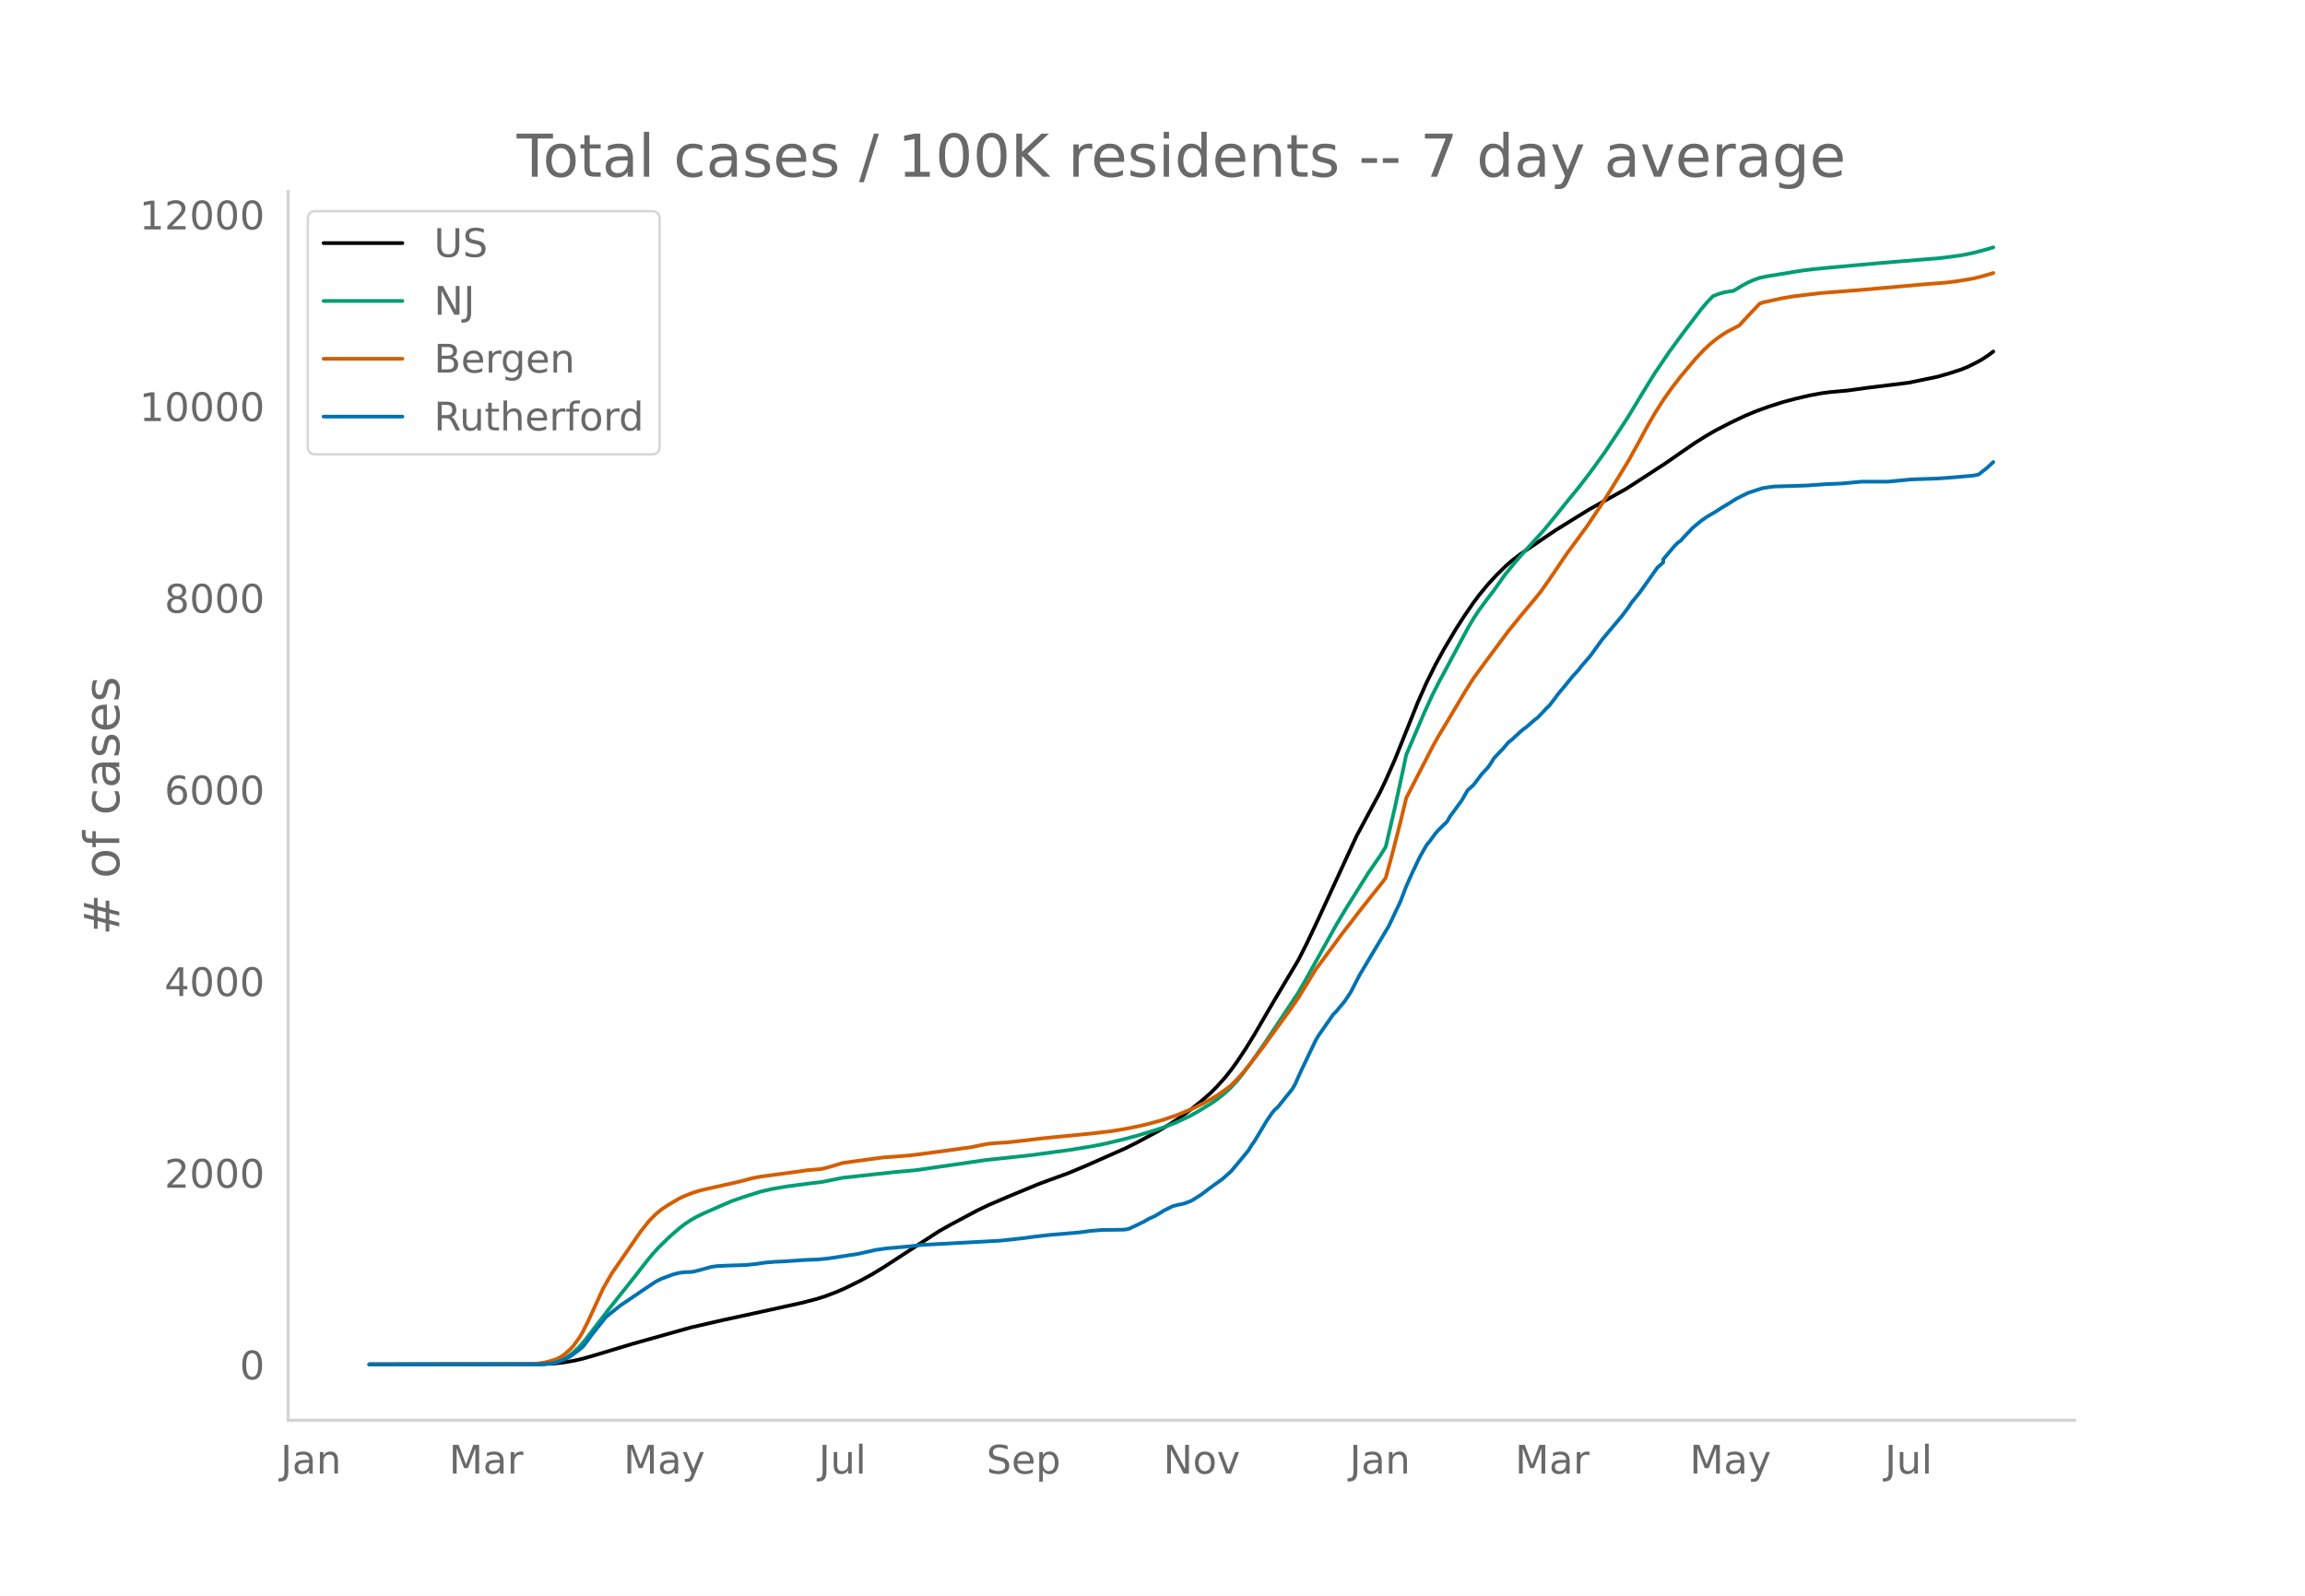
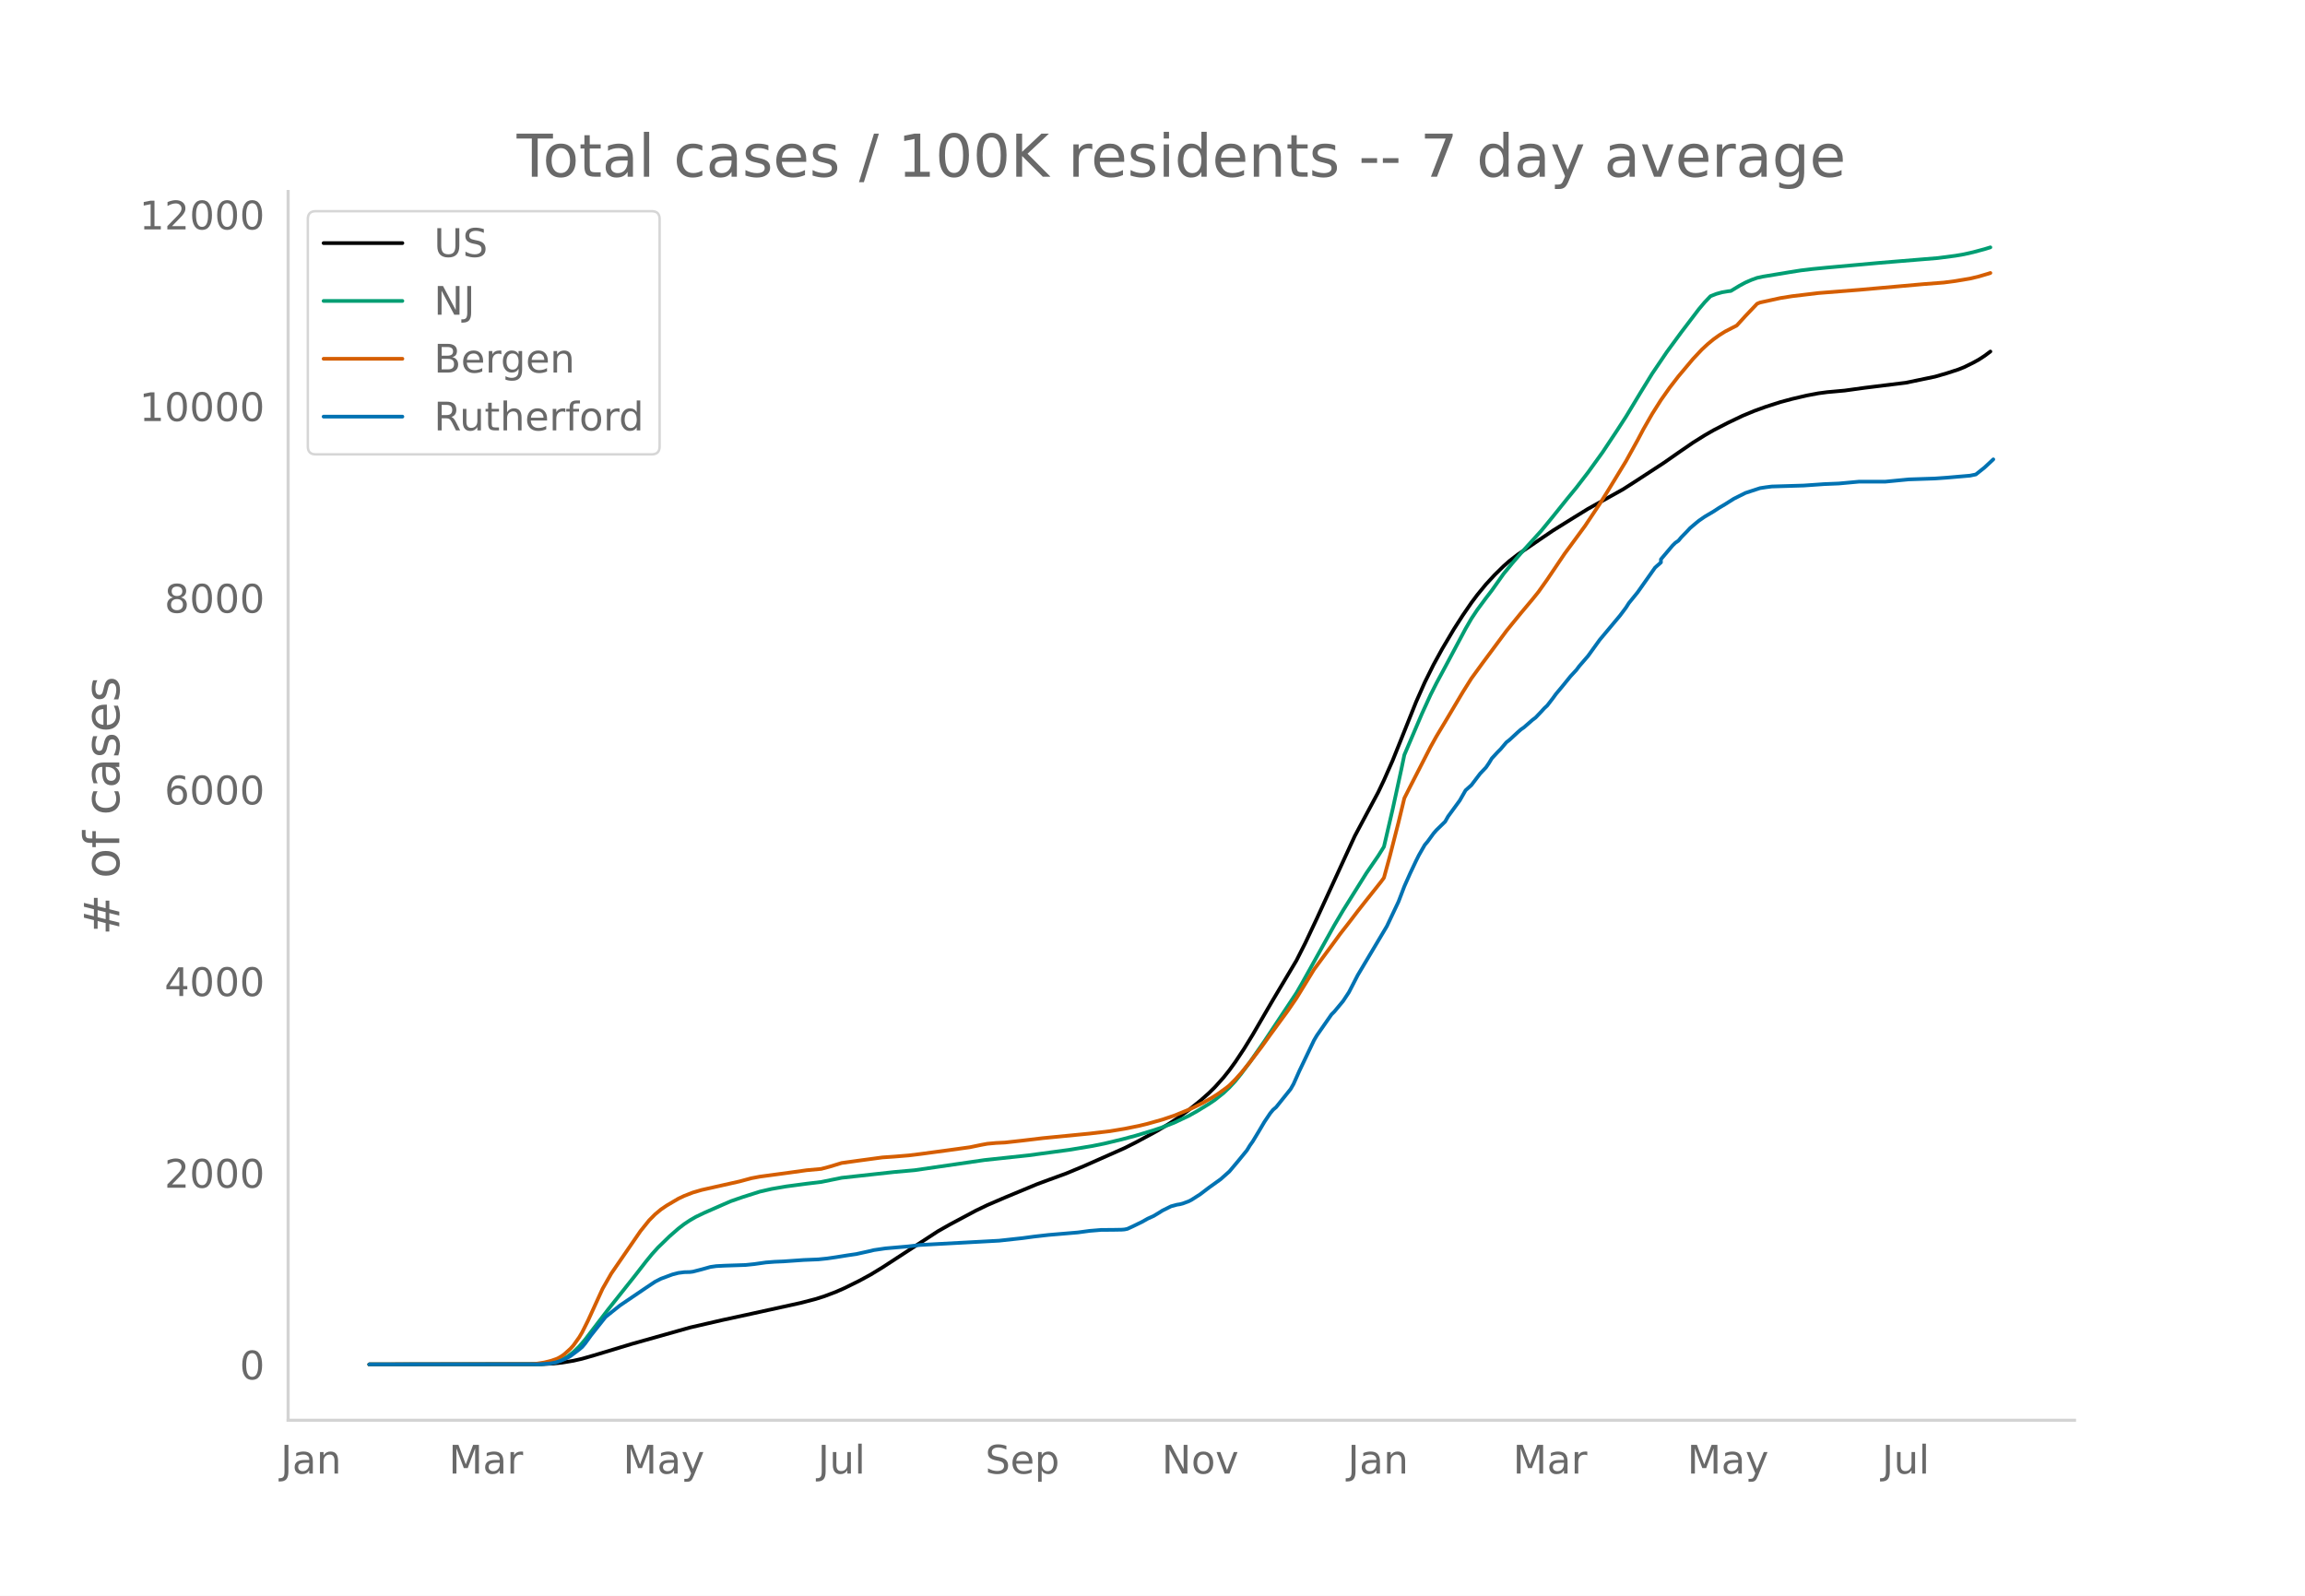
<svg xmlns="http://www.w3.org/2000/svg" xmlns:xlink="http://www.w3.org/1999/xlink" height="864" viewBox="0 0 936 648" width="1248">
  <defs>
    <style>*{stroke-linecap:butt;stroke-linejoin:round}</style>
  </defs>
  <g id="figure_1">
    <path d="M0 648h936V0H0z" style="fill:#fff" id="patch_1" />
    <g id="axes_1">
      <path d="M117 576.72h725.4V77.76H117z" style="fill:none" id="patch_2" />
-       <path clip-path="url(#p887f1e3d78)" d="m149.973 554.04 69.978-.094 4.744-.234 3.558-.37 4.745-.786 3.558-.814 4.744-1.356 15.419-4.65 23.721-6.674 13.047-3.005 11.86-2.567 20.164-4.43 5.93-1.54L335 526.4l4.744-1.79 3.558-1.56 5.93-2.93 4.745-2.573 4.744-2.887 22.535-14.669 4.745-2.683 10.674-5.694 4.744-2.28 7.117-3.057 13.047-5.412 4.744-1.758 7.116-2.594 7.117-2.955 16.605-7.342 4.744-2.387 8.302-4.472 4.745-2.818 3.558-2.312 4.744-3.437 4.744-3.811 3.559-3.15 2.372-2.34 3.558-3.966 2.372-2.978 2.372-3.263 3.559-5.356 3.558-5.782 5.93-10.19 2.372-4.048 9.489-15.902 3.558-7.013 4.744-10.042 15.42-33.466 9.488-17.695 2.372-4.966 3.558-8.055 2.372-5.896 7.117-17.764 3.558-8.025 3.558-7.159 3.558-6.466 4.745-7.99 3.558-5.533 3.558-5.182 2.372-3.17 3.558-4.328 3.558-3.836 3.559-3.48 2.372-2.098 3.558-2.748 8.303-5.654 5.93-4.018 4.744-2.947 3.558-2.212 5.93-3.643 14.234-7.915 4.744-3.029 11.86-7.73 5.93-4.134 5.931-4.073 4.744-2.961 3.559-2.047 5.93-3.06 5.93-2.828 4.745-1.964 4.744-1.716 5.93-1.899 4.745-1.269 5.93-1.388 4.744-.896 3.558-.472 7.117-.64 8.302-1.142 16.605-2.04 11.861-2.464 4.744-1.368 4.745-1.541 2.372-.949 3.558-1.747 2.372-1.294 2.372-1.545 2.372-1.765h0" style="fill:none;stroke:#000;stroke-linecap:round;stroke-width:1.5" id="line2d_1" />
-       <path clip-path="url(#p887f1e3d78)" d="m149.973 554.04 67.606-.07 3.558-.176 2.372-.281 2.372-.462 2.372-.88 2.372-1.331 2.373-1.804 2.372-2.288 2.372-2.759 3.558-4.65 5.93-7.74 10.675-13.405 4.744-6.093 2.372-2.886 2.373-2.62 4.744-4.605 3.558-3.094 2.372-1.83 2.372-1.575 2.372-1.366 3.559-1.702 7.116-3.116 3.558-1.542 4.745-1.651 7.116-2.251 4.744-1.078 5.93-1.015 8.303-1.104 5.93-.708 8.303-1.693 21.35-2.344 8.302-.735 28.465-4.127 17.791-1.901 16.605-2.236 9.489-1.57 4.744-.955 7.117-1.697 5.93-1.583 7.116-2.151 3.559-1.212 4.744-1.835 5.93-2.782 3.558-1.992 4.745-2.894 2.372-1.599 3.558-2.837 2.372-2.244 2.372-2.552 2.372-2.932 3.559-4.757 5.93-8.508 13.047-19.64 2.372-4.107 13.047-23.403 3.558-6.005 9.488-15.155 4.745-6.893 2.372-3.783 3.558-15.277 3.558-16.338 1.186-5.681 7.117-16.642 3.558-7.777 2.372-4.693 3.558-6.593 8.303-15.54 2.372-4.08 2.372-3.572 3.558-4.8 2.372-3.078 4.745-6.686 3.558-4.337 3.558-4.134 8.303-9.132 4.744-5.786 5.93-7.368 3.558-4.32 4.745-6.164 5.93-8.206 5.93-8.908 3.559-5.494 5.93-9.808 4.744-7.7 5.93-8.757 5.93-8.075 7.117-9.334 2.372-2.805 2.373-2.474 2.372-.938 2.372-.66 2.372-.402 1.186-.133 3.558-2.159 2.372-1.268 2.373-1.04 2.372-.856 2.372-.51 10.674-1.762 4.745-.752 4.744-.562 5.93-.577 21.35-1.93 23.721-1.946 7.116-.932 3.559-.613 3.558-.8 4.744-1.27 2.372-.727h0" style="fill:none;stroke:#009e73;stroke-linecap:round;stroke-width:1.5" id="line2d_2" />
-       <path clip-path="url(#p887f1e3d78)" d="m149.973 554.04 65.234-.103 2.372-.118 3.558-.56 2.372-.581 2.372-.777 1.186-.542 1.186-.694 1.186-.88 2.373-2.138 1.186-1.317 2.372-3.32 1.186-2.004 2.372-4.735 5.93-12.935 3.558-6.22 11.861-17.205 3.558-4.413 2.373-2.378 2.372-1.98 2.372-1.613 4.744-2.791 2.372-1.12 3.558-1.384 3.559-1.033 4.744-1.068 10.675-2.393 4.744-1.285 3.558-.67 11.86-1.6 7.117-.99 5.93-.542 3.559-.944 4.744-1.452 7.116-.987 9.489-1.278 4.744-.323 5.93-.487 4.745-.58 11.86-1.597 8.303-1.15 4.744-.983 2.372-.43 3.559-.322 3.558-.17 7.116-.791 8.303-.992 18.977-1.847 8.302-.977 5.93-.976 5.931-1.195 3.558-.87 5.93-1.667 4.745-1.59 5.93-2.41 2.372-1.091 3.559-1.781 3.558-2.015 2.372-1.49 3.558-2.562 1.186-.962 2.372-2.368 2.372-2.629 3.559-4.375 4.744-6.205 3.558-4.955 7.117-9.718 3.558-5.178 7.116-11.599 4.744-6.418 3.559-4.823 2.372-3.252 3.558-4.546 3.558-4.663 3.558-4.506 5.93-7.442 1.187-1.622 2.372-8.645 3.558-13.886 2.372-9.792 2.372-4.686 8.303-16.16 2.372-4.257 3.558-5.905 7.117-11.964 3.558-5.66 4.744-6.503 9.489-12.764 2.372-2.927 3.558-4.351 4.744-5.654 2.373-2.937 3.558-5.006 7.116-10.544 2.372-3.2 5.93-8.071 5.931-8.89 3.558-5.683 7.117-11.65 4.744-8.554 2.372-4.473 3.558-6.201 3.558-5.622 3.559-5.034 3.558-4.605 5.93-7.048 3.558-3.782 2.373-2.205 2.372-1.957 2.372-1.701 2.372-1.486 4.744-2.443 3.558-3.886 4.745-4.973 1.186-.486 8.302-1.815 4.745-.756 10.674-1.273 16.605-1.303 26.094-2.316 8.302-.64 4.744-.622 5.93-.992 3.559-.846 3.558-1.05 1.186-.38h0" style="fill:none;stroke:#d55e00;stroke-linecap:round;stroke-width:1.5" id="line2d_3" />
-       <path clip-path="url(#p887f1e3d78)" d="m149.973 554.04 68.792-.06 4.744-.304 2.372-.456 2.372-.82 2.372-1.063 1.187-.699 3.558-2.673 1.186-1.002 1.186-1.397 2.372-3.28 5.93-7.472 2.372-1.914 3.559-2.824 10.674-7.229 3.559-2.369 2.372-1.215 4.744-1.762 2.372-.607 2.372-.304 2.372-.06 1.186-.152 3.559-.912 3.558-1.002 2.372-.334 3.558-.182 8.303-.274 3.558-.364 4.744-.668 3.558-.274 3.559-.151 8.302-.578 5.93-.243 3.559-.364 3.558-.516 4.744-.76 3.558-.516 5.93-1.306 1.187-.304 4.744-.698 9.489-.82 4.744-.578 32.024-1.73 9.488-1.033 4.745-.638 5.93-.668 11.86-1.003 4.745-.638 4.744-.394 4.744-.03 3.559-.062 1.186-.09 1.186-.244 2.372-1.093 3.558-1.731 2.372-1.337 2.372-1.063 2.373-1.427 1.186-.76 3.558-1.761 2.372-.638 1.186-.182 1.186-.304 2.372-.88 1.186-.608 3.558-2.278 3.559-2.704 4.744-3.401 3.558-3.16 3.558-4.22 3.559-4.344 1.186-1.944 1.186-1.67 2.372-3.919 2.372-4.009 2.372-3.523 1.186-1.428 1.186-1.002 5.93-7.38 1.187-2.066 2.372-5.315 5.93-12.392 1.186-2.005 5.93-8.504 1.187-1.185 3.558-4.283 2.372-3.584 3.558-6.894 11.86-19.894 4.745-9.993 2.372-6.196 2.372-5.315 2.373-5.012 1.186-2.369 2.372-4.13 1.186-1.398 2.372-3.25 1.186-1.367 3.558-3.462 1.186-2.096 4.745-6.47 2.372-4.13 2.372-2.126 3.558-4.677 2.372-2.491 1.186-1.731 1.186-1.944 2.373-2.551 1.186-1.185 2.372-2.794 1.186-.912 3.558-3.28 1.186-1.032 1.186-.82 3.558-3.099 1.186-.88 2.373-2.491 1.186-1.306 1.186-1.093 2.372-3.068 1.186-1.64 2.372-2.825 3.558-4.374 2.372-2.55 1.186-1.58 3.559-4.1 4.744-6.561 8.302-9.902 2.373-3.159 1.186-1.852 3.558-4.374 7.116-10.053 2.372-2.096v-1.276l4.745-5.588 1.186-1.155 1.186-.79 1.186-1.427 2.372-2.43 1.186-1.275 2.372-2.005 1.186-.972 2.372-1.64 3.559-2.096 2.372-1.549 2.372-1.397 3.558-2.247 4.744-2.37 5.93-1.943 2.373-.365 2.372-.304 13.047-.394 8.302-.578 5.93-.243 8.303-.759h10.675l9.488-.911 10.675-.365 4.744-.334 9.489-.82 2.372-.486 3.558-2.824 2.372-2.218h0" style="fill:none;stroke:#0072b2;stroke-linecap:round;stroke-width:1.5" id="line2d_4" />
+       <path clip-path="url(#p1654f6b3db)" d="m149.973 554.04 69.852-.094 4.736-.234 3.552-.37 4.736-.786 3.551-.814 4.736-1.356 15.391-4.65 23.68-6.674 13.022-3.005 11.84-2.567 20.127-4.43 5.92-1.54 3.551-1.12 4.736-1.79 3.552-1.56 5.92-2.93 4.735-2.573 4.736-2.887 22.495-14.669 4.736-2.683 10.655-5.694 4.736-2.28 7.104-3.057 13.023-5.412 4.736-1.758 7.103-2.594 7.104-2.955 16.575-7.342 4.736-2.387 8.288-4.472 4.735-2.818 3.552-2.312 4.736-3.437 4.736-3.811 3.551-3.15 2.368-2.34 3.552-3.966 2.368-2.978 2.368-3.263 3.552-5.356 3.552-5.782 5.92-10.19 2.367-4.048 9.472-15.902 3.551-7.013 4.736-10.042 15.391-33.466 9.472-17.695 2.368-4.966 3.552-8.055 2.368-5.896 7.103-17.764 3.552-8.025 3.552-7.159 3.552-6.466 4.735-7.99 3.552-5.533 3.552-5.182 2.368-3.17 3.552-4.328 3.552-3.836 3.551-3.48 2.368-2.098 3.552-2.748 8.288-5.654 5.92-4.018 4.735-2.947 3.552-2.212 5.92-3.643 14.207-7.915 4.736-3.029 11.84-7.73 5.919-4.134 5.92-4.073 4.735-2.961 3.552-2.047 5.92-3.06 5.92-2.828 4.735-1.964 4.736-1.716 5.92-1.899 4.735-1.269 5.92-1.388 4.736-.896 3.552-.472 7.103-.64 8.288-1.142 16.575-2.04 11.84-2.464 4.735-1.368 4.736-1.541 2.368-.949 3.552-1.747 2.368-1.294 2.367-1.545 2.368-1.765h0" style="fill:none;stroke:#000;stroke-linecap:round;stroke-width:1.5" id="line2d_1" />
+       <path clip-path="url(#p1654f6b3db)" d="m149.973 554.04 67.484-.07 3.552-.176 2.368-.281 2.368-.462 2.368-.88 2.368-1.331 2.368-1.804 2.367-2.288 2.368-2.759 3.552-4.65 5.92-7.74 10.655-13.405 4.736-6.093 2.368-2.886 2.368-2.62 4.736-4.605 3.551-3.094 2.368-1.83 2.368-1.575 2.368-1.366 3.552-1.702 7.103-3.116 3.552-1.542 4.736-1.651 7.104-2.251 4.735-1.078 5.92-1.015 8.288-1.104 5.92-.708 8.287-1.693 21.31-2.344 8.288-.735 28.415-4.127 17.76-1.901 16.574-2.236 9.472-1.57 4.736-.955 7.103-1.697 5.92-1.583 7.104-2.151 3.551-1.212 4.736-1.835 5.92-2.782 3.552-1.992 4.735-2.894 2.368-1.599 3.552-2.837 2.368-2.244 2.368-2.552 2.368-2.932 3.552-4.757 5.92-8.508 13.023-19.64 2.368-4.107 13.023-23.403 3.552-6.005 9.471-15.155 4.736-6.893 2.368-3.783 3.552-15.277 3.551-16.338 1.184-5.681 7.104-16.642 3.552-7.777 2.368-4.693 3.552-6.593 8.287-15.54 2.368-4.08 2.368-3.572 3.552-4.8 2.368-3.078 4.735-6.686 3.552-4.337 3.552-4.134 8.288-9.132 4.735-5.786 5.92-7.368 3.552-4.32 4.736-6.164 5.92-8.206 5.919-8.908 3.552-5.494 5.92-9.808 4.735-7.7 5.92-8.757 5.92-8.075 7.103-9.334 2.368-2.805 2.368-2.474 2.368-.938 2.368-.66 2.368-.402 1.184-.133 3.551-2.159 2.368-1.268 2.368-1.04 2.368-.856 2.368-.51 10.655-1.762 4.736-.752 4.736-.562 5.92-.577 21.31-1.93 23.68-1.946 7.103-.932 3.552-.613 3.552-.8 4.735-1.27 2.368-.727h0" style="fill:none;stroke:#009e73;stroke-linecap:round;stroke-width:1.5" id="line2d_2" />
+       <path clip-path="url(#p1654f6b3db)" d="m149.973 554.04 65.116-.103 2.368-.118 3.552-.56 2.368-.581 2.368-.777 1.184-.542 1.184-.694 1.184-.88 2.368-2.138 1.184-1.317 2.367-3.32 1.184-2.004 2.368-4.735 5.92-12.935 3.552-6.22 11.84-17.205 3.551-4.413 2.368-2.378 2.368-1.98 2.368-1.613 4.735-2.791 2.368-1.12 3.552-1.384 3.552-1.033 4.736-1.068 10.655-2.393 4.736-1.285 3.552-.67 11.84-1.6 7.103-.99 5.92-.542 3.551-.944 4.736-1.452 7.104-.987 9.471-1.278 4.736-.323 5.92-.487 4.735-.58 11.84-1.597 8.287-1.15 4.736-.983 2.368-.43 3.552-.322 3.552-.17 7.103-.791 8.288-.992 18.943-1.847 8.287-.977 5.92-.976 5.92-1.195 3.552-.87 5.92-1.667 4.735-1.59 5.92-2.41 2.368-1.091 3.552-1.781 3.551-2.015 2.368-1.49 3.552-2.562 1.184-.962 2.368-2.368 2.368-2.629 3.552-4.375 4.735-6.205 3.552-4.955 7.104-9.718 3.552-5.178 7.103-11.599 4.736-6.418 3.552-4.823 2.368-3.252 3.552-4.546 3.551-4.663 3.552-4.506 5.92-7.442 1.184-1.622 2.368-8.645 3.552-13.886 2.367-9.792 2.368-4.686 8.288-16.16 2.368-4.257 3.552-5.905 7.103-11.964 3.552-5.66 4.736-6.503 9.471-12.764 2.368-2.927 3.552-4.351 4.736-5.654 2.368-2.937 3.551-5.006 7.104-10.544 2.368-3.2 5.92-8.071 5.92-8.89 3.551-5.683 7.104-11.65 4.736-8.554 2.367-4.473 3.552-6.201 3.552-5.622 3.552-5.034 3.552-4.605 5.92-7.048 3.551-3.782 2.368-2.205 2.368-1.957 2.368-1.701 2.368-1.486 4.736-2.443 3.551-3.886 4.736-4.973 1.184-.486 8.288-1.815 4.735-.756 10.656-1.273 16.575-1.303 26.047-2.316 8.287-.64 4.736-.622 5.92-.992 3.552-.846 3.551-1.05 1.184-.38h0" style="fill:none;stroke:#d55e00;stroke-linecap:round;stroke-width:1.5" id="line2d_3" />
+       <path clip-path="url(#p1654f6b3db)" d="m149.973 554.04 68.668-.06 4.736-.304 2.368-.456 2.368-.82 2.368-1.063 1.184-.699 3.551-2.673 1.184-1.002 1.184-1.397 2.368-3.28 5.92-7.472 2.368-1.914 3.552-2.824 10.655-7.229 3.552-2.369 2.368-1.215 4.735-1.762 2.368-.607 2.368-.304 2.368-.06 1.184-.152 3.552-.912 3.552-1.002 2.368-.334 3.551-.182 8.288-.274 3.552-.364 4.736-.668 3.551-.274 3.552-.151 8.288-.578 5.92-.243 3.551-.364 3.552-.516 4.736-.76 3.552-.516 5.92-1.306 1.183-.304 4.736-.698 9.472-.82 4.735-.578 31.967-1.73 9.471-1.033 4.736-.638 5.92-.668 11.84-1.003 4.735-.638 4.736-.394 4.735-.03 3.552-.062 1.184-.09 1.184-.244 2.368-1.093 3.552-1.731 2.368-1.337 2.368-1.063 2.367-1.427 1.184-.76 3.552-1.761 2.368-.638 1.184-.182 1.184-.304 2.368-.88 1.184-.608 3.552-2.278 3.551-2.704 4.736-3.401 3.552-3.16 3.552-4.22 3.552-4.344 1.184-1.944 1.184-1.67 2.367-3.919 2.368-4.009 2.368-3.523 1.184-1.428 1.184-1.002 5.92-7.38 1.184-2.066 2.368-5.315 5.92-12.392 1.183-2.005 5.92-8.504 1.184-1.185 3.552-4.283 2.368-3.584 3.551-6.894 11.84-19.894 4.736-9.993 2.367-6.196 2.368-5.315 2.368-5.012 1.184-2.369 2.368-4.13 1.184-1.398 2.368-3.25 1.184-1.367 3.552-3.462 1.184-2.096 4.735-6.47 2.368-4.13 2.368-2.126 3.552-4.677 2.368-2.491 1.184-1.731 1.184-1.944 2.367-2.551 1.184-1.185 2.368-2.794 1.184-.912 3.552-3.28 1.184-1.032 1.184-.82 3.552-3.099 1.184-.88 2.368-2.491 1.184-1.306 1.183-1.093 2.368-3.068 1.184-1.64 2.368-2.825 3.552-4.374 2.368-2.55 1.184-1.58 3.552-4.1 4.735-6.561 8.288-9.902 2.368-3.159 1.184-1.852 3.552-4.374 7.103-10.053 2.368-2.096v-1.276l4.736-5.588 1.184-1.155 1.184-.79 1.184-1.427 2.368-2.43 1.184-1.275 2.367-2.005 1.184-.972 2.368-1.64 3.552-2.096 2.368-1.549 2.368-1.397 3.552-2.247 4.735-2.37 5.92-1.943 2.368-.365 2.368-.304 13.023-.394 8.288-.578 5.92-.243 8.287-.759h10.655l9.472-.911 10.655-.365 4.736-.334 9.472-.82 2.368-.486 3.551-2.824 3.552-3.311h0" style="fill:none;stroke:#0072b2;stroke-linecap:round;stroke-width:1.5" id="line2d_4" />
      <path d="M117 576.72V77.76" style="fill:none;stroke:#d3d3d3;stroke-linecap:square;stroke-linejoin:miter;stroke-width:1.25" id="patch_3" />
      <path d="M117 576.72h725.4" style="fill:none;stroke:#d3d3d3;stroke-linecap:square;stroke-linejoin:miter;stroke-width:1.25" id="patch_4" />
      <g id="matplotlib.axis_1">
        <g id="xtick_1">
-           <g style="fill:#696969" transform="matrix(.16 0 0 -.16 113.919 598.378)" id="text_1">
+           <g style="fill:#696969" transform="matrix(.16 0 0 -.16 113.961 598.378)" id="text_1">
            <defs>
              <path d="M9.813 72.906h9.859V5.078q0-13.187-5-19.14-5-5.954-16.094-5.954h-3.75v8.297h3.078q6.531 0 9.219 3.672Q9.813-4.39 9.813 5.078z" id="DejaVuSans-74" />
              <path d="M34.281 27.484q-10.89 0-15.093-2.484-4.204-2.484-4.204-8.5 0-4.781 3.157-7.594 3.156-2.797 8.562-2.797 7.485 0 12 5.297 4.516 5.297 4.516 14.078v2zm17.922 3.72V0H43.22v8.297Q40.14 3.328 35.547.953q-4.594-2.375-11.234-2.375-8.391 0-13.36 4.719Q6 8.016 6 15.922q0 9.219 6.172 13.906 6.187 4.688 18.437 4.688h12.61v.89q0 6.203-4.078 9.594-4.078 3.39-11.453 3.39-4.688 0-9.141-1.124-4.438-1.125-8.531-3.375v8.312q4.921 1.906 9.562 2.844 4.64.953 9.031.953 11.875 0 17.735-6.156 5.86-6.14 5.86-18.64z" id="DejaVuSans-97" />
              <path d="M54.89 33.016V0h-8.984v32.719q0 7.765-3.031 11.61-3.031 3.858-9.078 3.858-7.281 0-11.484-4.64-4.204-4.625-4.204-12.64V0H9.08v54.688h9.03v-8.5q3.235 4.937 7.594 7.374Q30.078 56 35.797 56q9.422 0 14.25-5.828 4.844-5.828 4.844-17.156z" id="DejaVuSans-110" />
            </defs>
            <use xlink:href="#DejaVuSans-74" />
            <use x="29.492" xlink:href="#DejaVuSans-97" />
            <use x="90.771" xlink:href="#DejaVuSans-110" />
          </g>
        </g>
        <g id="xtick_2">
-           <g style="fill:#696969" transform="matrix(.16 0 0 -.16 182.322 598.378)" id="text_2">
+           <g style="fill:#696969" transform="matrix(.16 0 0 -.16 182.237 598.378)" id="text_2">
            <defs>
              <path d="M9.813 72.906h14.703l18.593-49.61 18.703 49.61h14.704V0H66.89v64.016l-18.797-50h-9.907l-18.796 50V0H9.813z" id="DejaVuSans-77" />
              <path d="M41.11 46.297q-1.516.875-3.297 1.281Q36.03 48 33.89 48q-7.625 0-11.703-4.953-4.079-4.953-4.079-14.234V0H9.08v54.688h9.03v-8.5q2.844 4.984 7.375 7.39Q30.031 56 36.531 56q.922 0 2.047-.125 1.125-.11 2.484-.36z" id="DejaVuSans-114" />
            </defs>
            <use xlink:href="#DejaVuSans-77" />
            <use x="86.279" xlink:href="#DejaVuSans-97" />
            <use x="147.559" xlink:href="#DejaVuSans-114" />
          </g>
        </g>
        <g id="xtick_3">
-           <g style="fill:#696969" transform="matrix(.16 0 0 -.16 253.226 598.378)" id="text_3">
+           <g style="fill:#696969" transform="matrix(.16 0 0 -.16 253.01 598.378)" id="text_3">
            <defs>
              <path d="M32.172-5.078q-3.797-9.766-7.422-12.735-3.61-2.984-9.656-2.984H7.906v7.516h5.282q3.703 0 5.75 1.765Q21-9.766 23.483-3.219l1.61 4.094-22.11 53.813H12.5l17.094-42.766 17.093 42.766h9.516z" id="DejaVuSans-121" />
            </defs>
            <use xlink:href="#DejaVuSans-77" />
            <use x="86.279" xlink:href="#DejaVuSans-97" />
            <use x="147.559" xlink:href="#DejaVuSans-121" />
          </g>
        </g>
        <g id="xtick_4">
-           <g style="fill:#696969" transform="matrix(.16 0 0 -.16 332.463 598.378)" id="text_4">
+           <g style="fill:#696969" transform="matrix(.16 0 0 -.16 332.118 598.378)" id="text_4">
            <defs>
              <path d="M8.5 21.578v33.11h8.984V21.922q0-7.766 3.016-11.656 3.031-3.875 9.094-3.875 7.265 0 11.484 4.64 4.234 4.64 4.234 12.656v31h8.985V0h-8.984v8.406Q42.047 3.422 37.718 1q-4.313-2.422-10.032-2.422-9.421 0-14.312 5.86Q8.5 10.296 8.5 21.578zM31.11 56z" id="DejaVuSans-117" />
              <path d="M9.422 75.984h8.984V0H9.422z" id="DejaVuSans-108" />
            </defs>
            <use xlink:href="#DejaVuSans-74" />
            <use x="29.492" xlink:href="#DejaVuSans-117" />
            <use x="92.871" xlink:href="#DejaVuSans-108" />
          </g>
        </g>
        <g id="xtick_5">
-           <g style="fill:#696969" transform="matrix(.16 0 0 -.16 400.572 598.378)" id="text_5">
+           <g style="fill:#696969" transform="matrix(.16 0 0 -.16 400.095 598.378)" id="text_5">
            <defs>
              <path d="M53.516 70.516V60.89q-5.61 2.687-10.594 4-4.984 1.328-9.625 1.328-8.047 0-12.422-3.125t-4.375-8.89q0-4.845 2.906-7.313 2.907-2.453 11.016-3.97l5.953-1.218q11.031-2.11 16.281-7.406 5.25-5.297 5.25-14.172 0-10.61-7.11-16.078-7.093-5.469-20.812-5.469-5.172 0-11.015 1.172Q13.14.922 6.89 3.219v10.156q6-3.36 11.765-5.078 5.766-1.703 11.328-1.703 8.438 0 13.032 3.312 4.593 3.328 4.593 9.485 0 5.359-3.297 8.39-3.296 3.032-10.812 4.547L27.484 33.5q-11.03 2.188-15.968 6.875-4.922 4.688-4.922 13.047 0 9.672 6.812 15.234 6.813 5.563 18.766 5.563 5.14 0 10.453-.938 5.328-.922 10.89-2.765z" id="DejaVuSans-83" />
              <path d="M56.203 29.594v-4.39H14.891q.593-9.282 5.593-14.142 5-4.859 13.938-4.859 5.172 0 10.031 1.266 4.86 1.265 9.656 3.812v-8.5Q49.266.734 44.187-.344 39.11-1.422 33.892-1.422q-13.094 0-20.735 7.61-7.64 7.625-7.64 20.625 0 13.421 7.25 21.296Q20.016 56 32.328 56q11.031 0 17.453-7.11 6.422-7.093 6.422-19.296zm-8.984 2.64q-.094 7.36-4.125 11.75-4.032 4.407-10.672 4.407-7.516 0-12.031-4.25-4.516-4.25-5.203-11.97z" id="DejaVuSans-101" />
              <path d="M18.11 8.203v-29H9.077v75.484h9.031v-8.296q2.844 4.875 7.157 7.234Q29.594 56 35.594 56q9.968 0 16.187-7.906 6.235-7.907 6.235-20.797T51.78 6.484q-6.218-7.906-16.187-7.906-6 0-10.328 2.375-4.313 2.375-7.157 7.25zm30.578 19.094q0 9.906-4.079 15.547-4.078 5.64-11.203 5.64-7.14 0-11.218-5.64-4.079-5.64-4.079-15.547 0-9.906 4.078-15.547 4.079-5.64 11.22-5.64 7.124 0 11.202 5.64t4.078 15.547z" id="DejaVuSans-112" />
            </defs>
            <use xlink:href="#DejaVuSans-83" />
            <use x="63.477" xlink:href="#DejaVuSans-101" />
            <use x="125" xlink:href="#DejaVuSans-112" />
          </g>
        </g>
        <g id="xtick_6">
-           <g style="fill:#696969" transform="matrix(.16 0 0 -.16 472.387 598.378)" id="text_6">
+           <g style="fill:#696969" transform="matrix(.16 0 0 -.16 471.78 598.378)" id="text_6">
            <defs>
              <path d="M9.813 72.906h13.28l32.329-60.984v60.984h9.562V0h-13.28L19.39 60.984V0H9.813z" id="DejaVuSans-78" />
              <path d="M30.61 48.39q-7.22 0-11.422-5.64-4.204-5.64-4.204-15.453 0-9.813 4.172-15.453 4.188-5.64 11.453-5.64 7.188 0 11.375 5.655 4.203 5.672 4.203 15.438 0 9.719-4.203 15.406-4.187 5.688-11.375 5.688zm0 7.61q11.718 0 18.406-7.625 6.703-7.61 6.703-21.078 0-13.422-6.703-21.078-6.688-7.64-18.407-7.64-11.765 0-18.437 7.64-6.656 7.656-6.656 21.078 0 13.469 6.656 21.078Q18.844 56 30.609 56z" id="DejaVuSans-111" />
              <path d="M2.984 54.688H12.5L29.594 8.797l17.093 45.89h9.516L35.687 0H23.485z" id="DejaVuSans-118" />
            </defs>
            <use xlink:href="#DejaVuSans-78" />
            <use x="74.805" xlink:href="#DejaVuSans-111" />
            <use x="135.986" xlink:href="#DejaVuSans-118" />
          </g>
        </g>
        <g id="xtick_7">
-           <g style="fill:#696969" transform="matrix(.16 0 0 -.16 548.02 598.378)" id="text_7">
+           <g style="fill:#696969" transform="matrix(.16 0 0 -.16 547.283 598.378)" id="text_7">
            <use xlink:href="#DejaVuSans-74" />
            <use x="29.492" xlink:href="#DejaVuSans-97" />
            <use x="90.771" xlink:href="#DejaVuSans-110" />
          </g>
        </g>
        <g id="xtick_8">
-           <g style="fill:#696969" transform="matrix(.16 0 0 -.16 615.237 598.378)" id="text_8">
+           <g style="fill:#696969" transform="matrix(.16 0 0 -.16 614.375 598.378)" id="text_8">
            <use xlink:href="#DejaVuSans-77" />
            <use x="86.279" xlink:href="#DejaVuSans-97" />
            <use x="147.559" xlink:href="#DejaVuSans-114" />
          </g>
        </g>
        <g id="xtick_9">
-           <g style="fill:#696969" transform="matrix(.16 0 0 -.16 686.141 598.378)" id="text_9">
+           <g style="fill:#696969" transform="matrix(.16 0 0 -.16 685.149 598.378)" id="text_9">
            <use xlink:href="#DejaVuSans-77" />
            <use x="86.279" xlink:href="#DejaVuSans-97" />
            <use x="147.559" xlink:href="#DejaVuSans-121" />
          </g>
        </g>
        <g id="xtick_10">
-           <g style="fill:#696969" transform="matrix(.16 0 0 -.16 765.379 598.378)" id="text_10">
+           <g style="fill:#696969" transform="matrix(.16 0 0 -.16 764.257 598.378)" id="text_10">
            <use xlink:href="#DejaVuSans-74" />
            <use x="29.492" xlink:href="#DejaVuSans-117" />
            <use x="92.871" xlink:href="#DejaVuSans-108" />
          </g>
        </g>
      </g>
      <g id="matplotlib.axis_2">
        <g id="ytick_1">
          <g style="fill:#696969" transform="matrix(.16 0 0 -.16 97.32 560.119)" id="text_11">
            <defs>
              <path d="M31.781 66.406q-7.61 0-11.453-7.5Q16.5 51.422 16.5 36.375q0-14.984 3.828-22.484 3.844-7.5 11.453-7.5 7.672 0 11.5 7.5 3.844 7.5 3.844 22.484 0 15.047-3.844 22.531-3.828 7.5-11.5 7.5zm0 7.813q12.266 0 18.735-9.703 6.468-9.688 6.468-28.141 0-18.406-6.468-28.11-6.47-9.687-18.735-9.687-12.25 0-18.718 9.688-6.47 9.703-6.47 28.109 0 18.453 6.47 28.14Q19.53 74.22 31.78 74.22z" id="DejaVuSans-48" />
            </defs>
            <use xlink:href="#DejaVuSans-48" />
          </g>
        </g>
        <g id="ytick_2">
          <g style="fill:#696969" transform="matrix(.16 0 0 -.16 66.78 482.29)" id="text_12">
            <defs>
              <path d="M19.188 8.297h34.421V0H7.33v8.297q5.609 5.812 15.296 15.594 9.703 9.797 12.188 12.64 4.734 5.313 6.609 9 1.89 3.688 1.89 7.25 0 5.813-4.078 9.469-4.078 3.672-10.625 3.672-4.64 0-9.797-1.61-5.14-1.609-11-4.89v9.969Q13.767 71.78 18.938 73q5.188 1.219 9.485 1.219 11.328 0 18.062-5.672 6.735-5.656 6.735-15.125 0-4.5-1.688-8.531-1.672-4.016-6.125-9.485-1.218-1.422-7.765-8.187-6.532-6.766-18.453-18.922z" id="DejaVuSans-50" />
            </defs>
            <use xlink:href="#DejaVuSans-50" />
            <use x="63.623" xlink:href="#DejaVuSans-48" />
            <use x="127.246" xlink:href="#DejaVuSans-48" />
            <use x="190.869" xlink:href="#DejaVuSans-48" />
          </g>
        </g>
        <g id="ytick_3">
          <g style="fill:#696969" transform="matrix(.16 0 0 -.16 66.78 404.463)" id="text_13">
            <defs>
              <path d="M37.797 64.313 12.89 25.39h24.906zm-2.594 8.593H47.61V25.391h10.407v-8.203H47.609V0h-9.812v17.188H4.89v9.515z" id="DejaVuSans-52" />
            </defs>
            <use xlink:href="#DejaVuSans-52" />
            <use x="63.623" xlink:href="#DejaVuSans-48" />
            <use x="127.246" xlink:href="#DejaVuSans-48" />
            <use x="190.869" xlink:href="#DejaVuSans-48" />
          </g>
        </g>
        <g id="ytick_4">
          <g style="fill:#696969" transform="matrix(.16 0 0 -.16 66.78 326.634)" id="text_14">
            <defs>
              <path d="M33.016 40.375q-6.641 0-10.532-4.547-3.875-4.531-3.875-12.437 0-7.86 3.875-12.438 3.891-4.562 10.532-4.562 6.64 0 10.515 4.562 3.875 4.578 3.875 12.438 0 7.906-3.875 12.437-3.875 4.547-10.515 4.547zm19.578 30.922v-8.984q-3.719 1.75-7.5 2.671-3.782.938-7.5.938-9.766 0-14.922-6.594-5.14-6.594-5.875-19.922 2.875 4.25 7.219 6.516 4.359 2.266 9.578 2.266 10.984 0 17.36-6.672 6.374-6.657 6.374-18.125 0-11.235-6.64-18.032-6.641-6.78-17.672-6.78-12.657 0-19.344 9.687-6.688 9.703-6.688 28.109 0 17.281 8.204 27.563 8.203 10.28 22.015 10.28 3.719 0 7.5-.734t7.89-2.187z" id="DejaVuSans-54" />
            </defs>
            <use xlink:href="#DejaVuSans-54" />
            <use x="63.623" xlink:href="#DejaVuSans-48" />
            <use x="127.246" xlink:href="#DejaVuSans-48" />
            <use x="190.869" xlink:href="#DejaVuSans-48" />
          </g>
        </g>
        <g id="ytick_5">
          <g style="fill:#696969" transform="matrix(.16 0 0 -.16 66.78 248.806)" id="text_15">
            <defs>
              <path d="M31.781 34.625q-7.031 0-11.062-3.766-4.016-3.765-4.016-10.343 0-6.594 4.016-10.36Q24.75 6.391 31.78 6.391q7.032 0 11.078 3.78 4.063 3.798 4.063 10.345 0 6.578-4.031 10.343-4.016 3.766-11.11 3.766zm-9.86 4.188q-6.343 1.562-9.89 5.906Q8.5 49.079 8.5 55.329q0 8.733 6.219 13.812 6.234 5.078 17.062 5.078 10.89 0 17.094-5.078 6.203-5.079 6.203-13.813 0-6.25-3.547-10.61-3.531-4.343-9.828-5.906 7.125-1.656 11.094-6.5 3.984-4.828 3.984-11.796 0-10.61-6.468-16.282-6.47-5.656-18.532-5.656-12.047 0-18.531 5.656-6.469 5.672-6.469 16.282 0 6.968 4 11.797 4.016 4.843 11.14 6.5zM18.314 54.39q0-5.657 3.53-8.828 3.548-3.172 9.938-3.172 6.36 0 9.938 3.172 3.593 3.171 3.593 8.828 0 5.672-3.593 8.843-3.578 3.172-9.938 3.172-6.39 0-9.937-3.172-3.532-3.172-3.532-8.843z" id="DejaVuSans-56" />
            </defs>
            <use xlink:href="#DejaVuSans-56" />
            <use x="63.623" xlink:href="#DejaVuSans-48" />
            <use x="127.246" xlink:href="#DejaVuSans-48" />
            <use x="190.869" xlink:href="#DejaVuSans-48" />
          </g>
        </g>
        <g id="ytick_6">
          <g style="fill:#696969" transform="matrix(.16 0 0 -.16 56.6 170.978)" id="text_16">
            <defs>
              <path d="M12.406 8.297h16.11v55.625l-17.532-3.516v8.985l17.438 3.515h9.86V8.296H54.39V0H12.406z" id="DejaVuSans-49" />
            </defs>
            <use xlink:href="#DejaVuSans-49" />
            <use x="63.623" xlink:href="#DejaVuSans-48" />
            <use x="127.246" xlink:href="#DejaVuSans-48" />
            <use x="190.869" xlink:href="#DejaVuSans-48" />
            <use x="254.492" xlink:href="#DejaVuSans-48" />
          </g>
        </g>
        <g id="ytick_7">
          <g style="fill:#696969" transform="matrix(.16 0 0 -.16 56.6 93.15)" id="text_17">
            <use xlink:href="#DejaVuSans-49" />
            <use x="63.623" xlink:href="#DejaVuSans-50" />
            <use x="127.246" xlink:href="#DejaVuSans-48" />
            <use x="190.869" xlink:href="#DejaVuSans-48" />
            <use x="254.492" xlink:href="#DejaVuSans-48" />
          </g>
        </g>
        <g style="fill:#696969" transform="matrix(0 -.2 -.2 0 48.44 379.813)" id="text_18">
          <defs>
            <path d="M51.125 44H36.922l-4.11-16.313h14.313zm-7.328 27.781-5.078-20.265h14.265L58.11 71.78h7.813L60.89 51.516h15.234V44h-17.14l-4-16.313h15.53V20.22H53.079L48 0h-7.813l5.032 20.219H30.906L25.875 0h-7.86l5.079 20.219H7.719v7.468h17.187L29 44H13.281v7.516h17.625l4.985 20.265z" id="DejaVuSans-35" />
            <path d="M37.11 75.984V68.5h-8.594q-4.828 0-6.72-1.953-1.874-1.953-1.874-7.031v-4.828h14.797v-6.985H19.922V0H10.89v47.703H2.297v6.984h8.594V58.5q0 9.125 4.25 13.297 4.25 4.187 13.468 4.187z" id="DejaVuSans-102" />
            <path d="M48.781 52.594v-8.407q-3.812 2.11-7.64 3.157-3.828 1.047-7.735 1.047-8.75 0-13.593-5.547-4.829-5.532-4.829-15.547 0-10.016 4.829-15.563 4.843-5.53 13.593-5.53 3.907 0 7.735 1.046 3.828 1.047 7.64 3.156V2.094Q45.016.344 40.984-.531q-4.015-.89-8.562-.89-12.36 0-19.64 7.765-7.266 7.765-7.266 20.953 0 13.375 7.343 21.031Q20.22 56 33.016 56q4.14 0 8.093-.86 3.953-.843 7.672-2.546z" id="DejaVuSans-99" />
            <path d="M44.281 53.078v-8.5q-3.797 1.953-7.906 2.922-4.094.984-8.5.984-6.688 0-10.031-2.047-3.344-2.046-3.344-6.156 0-3.125 2.39-4.906 2.391-1.781 9.626-3.39l3.078-.688q9.562-2.047 13.593-5.781 4.032-3.735 4.032-10.422 0-7.625-6.032-12.078-6.03-4.438-16.578-4.438-4.39 0-9.156.86Q10.688.296 5.422 2v9.281q4.984-2.594 9.812-3.89 4.829-1.282 9.579-1.282 6.343 0 9.75 2.172 3.421 2.172 3.421 6.125 0 3.656-2.468 5.61-2.453 1.953-10.813 3.765l-3.125.735q-8.344 1.75-12.062 5.39-3.704 3.64-3.704 9.985 0 7.718 5.47 11.906Q16.75 56 26.811 56q4.97 0 9.36-.734 4.406-.72 8.11-2.188z" id="DejaVuSans-115" />
          </defs>
          <use xlink:href="#DejaVuSans-35" />
          <use x="83.789" xlink:href="#DejaVuSans-32" />
          <use x="115.576" xlink:href="#DejaVuSans-111" />
          <use x="176.758" xlink:href="#DejaVuSans-102" />
          <use x="211.963" xlink:href="#DejaVuSans-32" />
          <use x="243.75" xlink:href="#DejaVuSans-99" />
          <use x="298.73" xlink:href="#DejaVuSans-97" />
          <use x="360.01" xlink:href="#DejaVuSans-115" />
          <use x="412.109" xlink:href="#DejaVuSans-101" />
          <use x="473.633" xlink:href="#DejaVuSans-115" />
        </g>
      </g>
      <g style="fill:#696969" transform="matrix(.24 0 0 -.24 209.82 71.76)" id="text_19">
        <defs>
          <path d="M-.297 72.906h61.672v-8.312H35.5V0h-9.906v64.594H-.296z" id="DejaVuSans-84" />
          <path d="M18.313 70.219V54.688h18.5v-6.985h-18.5V18.016q0-6.688 1.828-8.594 1.828-1.906 7.453-1.906h9.218V0h-9.218q-10.407 0-14.36 3.875-3.953 3.89-3.953 14.14v29.688H2.687v6.984h6.594V70.22z" id="DejaVuSans-116" />
          <path d="M25.39 72.906h8.297L8.297-9.28H0z" id="DejaVuSans-47" />
          <path d="M9.813 72.906h9.859V42.094L52.39 72.906h12.703L28.906 38.922 67.672 0H54.688L19.672 35.11V0h-9.86z" id="DejaVuSans-75" />
          <path d="M9.422 54.688h8.984V0H9.422zm0 21.296h8.984v-11.39H9.422z" id="DejaVuSans-105" />
          <path d="M45.406 46.39v29.594h8.985V0h-8.985v8.203Q42.578 3.328 38.25.953q-4.313-2.375-10.375-2.375-9.906 0-16.14 7.906-6.22 7.922-6.22 20.813 0 12.89 6.22 20.797Q17.968 56 27.874 56q6.063 0 10.375-2.375 4.328-2.36 7.156-7.234zm-30.61-19.093q0-9.906 4.079-15.547 4.078-5.64 11.203-5.64 7.125 0 11.219 5.64 4.11 5.64 4.11 15.547 0 9.906-4.11 15.547-4.094 5.64-11.219 5.64-7.125 0-11.203-5.64-4.078-5.64-4.078-15.547z" id="DejaVuSans-100" />
          <path d="M4.89 31.39h26.313v-8H4.891z" id="DejaVuSans-45" />
          <path d="M8.203 72.906h46.875v-4.203L28.61 0H18.312L43.22 64.594H8.203z" id="DejaVuSans-55" />
          <path d="M45.406 27.984q0 9.766-4.031 15.125-4.016 5.375-11.297 5.375-7.219 0-11.25-5.375-4.031-5.359-4.031-15.125 0-9.718 4.031-15.093t11.25-5.375q7.281 0 11.297 5.375 4.031 5.375 4.031 15.093zm8.985-21.203q0-13.953-6.203-20.765Q42-20.797 29.203-20.797q-4.734 0-8.937.703-4.203.703-8.157 2.172v8.735q3.954-2.141 7.813-3.157 3.86-1.031 7.86-1.031 8.843 0 13.234 4.61 4.39 4.609 4.39 13.937v4.453q-2.781-4.844-7.125-7.234Q33.938 0 27.875 0 17.828 0 11.672 7.656q-6.156 7.672-6.156 20.328 0 12.688 6.156 20.344Q17.828 56 27.875 56q6.063 0 10.406-2.39 4.344-2.391 7.125-7.22v8.297h8.985z" id="DejaVuSans-103" />
        </defs>
        <use xlink:href="#DejaVuSans-84" />
        <use x="44.084" xlink:href="#DejaVuSans-111" />
        <use x="105.266" xlink:href="#DejaVuSans-116" />
        <use x="144.475" xlink:href="#DejaVuSans-97" />
        <use x="205.754" xlink:href="#DejaVuSans-108" />
        <use x="233.537" xlink:href="#DejaVuSans-32" />
        <use x="265.324" xlink:href="#DejaVuSans-99" />
        <use x="320.305" xlink:href="#DejaVuSans-97" />
        <use x="381.584" xlink:href="#DejaVuSans-115" />
        <use x="433.684" xlink:href="#DejaVuSans-101" />
        <use x="495.207" xlink:href="#DejaVuSans-115" />
        <use x="547.307" xlink:href="#DejaVuSans-32" />
        <use x="579.094" xlink:href="#DejaVuSans-47" />
        <use x="612.785" xlink:href="#DejaVuSans-32" />
        <use x="644.572" xlink:href="#DejaVuSans-49" />
        <use x="708.195" xlink:href="#DejaVuSans-48" />
        <use x="771.818" xlink:href="#DejaVuSans-48" />
        <use x="835.441" xlink:href="#DejaVuSans-75" />
        <use x="901.018" xlink:href="#DejaVuSans-32" />
        <use x="932.805" xlink:href="#DejaVuSans-114" />
        <use x="971.668" xlink:href="#DejaVuSans-101" />
        <use x="1033.191" xlink:href="#DejaVuSans-115" />
        <use x="1085.291" xlink:href="#DejaVuSans-105" />
        <use x="1113.074" xlink:href="#DejaVuSans-100" />
        <use x="1176.551" xlink:href="#DejaVuSans-101" />
        <use x="1238.074" xlink:href="#DejaVuSans-110" />
        <use x="1301.453" xlink:href="#DejaVuSans-116" />
        <use x="1340.662" xlink:href="#DejaVuSans-115" />
        <use x="1392.762" xlink:href="#DejaVuSans-32" />
        <use x="1424.549" xlink:href="#DejaVuSans-45" />
        <use x="1460.633" xlink:href="#DejaVuSans-45" />
        <use x="1496.717" xlink:href="#DejaVuSans-32" />
        <use x="1528.504" xlink:href="#DejaVuSans-55" />
        <use x="1592.127" xlink:href="#DejaVuSans-32" />
        <use x="1623.914" xlink:href="#DejaVuSans-100" />
        <use x="1687.391" xlink:href="#DejaVuSans-97" />
        <use x="1748.67" xlink:href="#DejaVuSans-121" />
        <use x="1807.85" xlink:href="#DejaVuSans-32" />
        <use x="1839.637" xlink:href="#DejaVuSans-97" />
        <use x="1900.916" xlink:href="#DejaVuSans-118" />
        <use x="1960.096" xlink:href="#DejaVuSans-101" />
        <use x="2021.619" xlink:href="#DejaVuSans-114" />
        <use x="2062.732" xlink:href="#DejaVuSans-97" />
        <use x="2124.012" xlink:href="#DejaVuSans-103" />
        <use x="2187.488" xlink:href="#DejaVuSans-101" />
      </g>
      <g id="legend_1">
        <path d="M128.2 184.5h136.45q3.2 0 3.2-3.2V88.96q0-3.2-3.2-3.2H128.2q-3.2 0-3.2 3.2v92.34q0 3.2 3.2 3.2z" style="fill:none;opacity:.8;stroke:#ccc;stroke-linejoin:miter" id="patch_5" />
        <path d="M131.4 98.718h32" style="fill:none;stroke:#000;stroke-linecap:round;stroke-width:1.5" id="line2d_5" />
        <g style="fill:#696969" transform="matrix(.16 0 0 -.16 176.2 104.317)" id="text_20">
          <defs>
            <path d="M8.688 72.906h9.921V28.61q0-11.718 4.235-16.875 4.25-5.14 13.781-5.14 9.469 0 13.719 5.14 4.25 5.157 4.25 16.875v44.297H64.5V27.391q0-14.25-7.063-21.532-7.046-7.28-20.812-7.28-13.828 0-20.89 7.28-7.047 7.282-7.047 21.532z" id="DejaVuSans-85" />
          </defs>
          <use xlink:href="#DejaVuSans-85" />
          <use x="73.193" xlink:href="#DejaVuSans-83" />
        </g>
        <path d="M131.4 122.203h32" style="fill:none;stroke:#009e73;stroke-linecap:round;stroke-width:1.5" id="line2d_7" />
        <g style="fill:#696969" transform="matrix(.16 0 0 -.16 176.2 127.802)" id="text_21">
          <use xlink:href="#DejaVuSans-78" />
          <use x="74.805" xlink:href="#DejaVuSans-74" />
        </g>
        <path d="M131.4 145.688h32" style="fill:none;stroke:#d55e00;stroke-linecap:round;stroke-width:1.5" id="line2d_9" />
        <g style="fill:#696969" transform="matrix(.16 0 0 -.16 176.2 151.287)" id="text_22">
          <defs>
            <path d="M19.672 34.813V8.108H35.5q7.953 0 11.781 3.297 3.844 3.297 3.844 10.078 0 6.844-3.844 10.078-3.828 3.25-11.781 3.25zm0 29.984V42.828h14.61q7.218 0 10.75 2.703 3.546 2.719 3.546 8.282 0 5.515-3.547 8.25-3.531 2.734-10.75 2.734zm-9.86 8.11h25.204q11.28 0 17.375-4.688Q58.5 63.53 58.5 54.89q0-6.703-3.125-10.657-3.125-3.953-9.188-4.922 7.282-1.562 11.313-6.53 4.031-4.954 4.031-12.376 0-9.765-6.64-15.093Q48.25 0 35.984 0H9.812z" id="DejaVuSans-66" />
          </defs>
          <use xlink:href="#DejaVuSans-66" />
          <use x="68.604" xlink:href="#DejaVuSans-101" />
          <use x="130.127" xlink:href="#DejaVuSans-114" />
          <use x="169.49" xlink:href="#DejaVuSans-103" />
          <use x="232.967" xlink:href="#DejaVuSans-101" />
          <use x="294.49" xlink:href="#DejaVuSans-110" />
        </g>
        <path d="M131.4 169.173h32" style="fill:none;stroke:#0072b2;stroke-linecap:round;stroke-width:1.5" id="line2d_11" />
        <g style="fill:#696969" transform="matrix(.16 0 0 -.16 176.2 174.773)" id="text_23">
          <defs>
            <path d="M44.39 34.188q3.172-1.079 6.172-4.594 3-3.516 6.032-9.672L66.609 0H56l-9.313 18.703q-3.624 7.328-7.015 9.719-3.39 2.39-9.25 2.39h-10.75V0h-9.86v72.906h22.266q12.5 0 18.656-5.234 6.157-5.219 6.157-15.766 0-6.89-3.203-11.437-3.204-4.532-9.297-6.282zM19.673 64.797V38.922h12.406q7.125 0 10.766 3.297 3.64 3.297 3.64 9.687 0 6.39-3.64 9.64-3.64 3.25-10.766 3.25z" id="DejaVuSans-82" />
            <path d="M54.89 33.016V0h-8.984v32.719q0 7.765-3.031 11.61-3.031 3.858-9.078 3.858-7.281 0-11.484-4.64-4.204-4.625-4.204-12.64V0H9.08v75.984h9.03V46.188q3.235 4.937 7.594 7.374Q30.078 56 35.797 56q9.422 0 14.25-5.828 4.844-5.828 4.844-17.156z" id="DejaVuSans-104" />
          </defs>
          <use xlink:href="#DejaVuSans-82" />
          <use x="64.982" xlink:href="#DejaVuSans-117" />
          <use x="128.361" xlink:href="#DejaVuSans-116" />
          <use x="167.57" xlink:href="#DejaVuSans-104" />
          <use x="230.949" xlink:href="#DejaVuSans-101" />
          <use x="292.473" xlink:href="#DejaVuSans-114" />
          <use x="333.586" xlink:href="#DejaVuSans-102" />
          <use x="368.791" xlink:href="#DejaVuSans-111" />
          <use x="429.973" xlink:href="#DejaVuSans-114" />
          <use x="469.336" xlink:href="#DejaVuSans-100" />
        </g>
      </g>
    </g>
  </g>
  <defs>
-     <clipPath id="p887f1e3d78">
+     <clipPath id="p1654f6b3db">
      <path d="M117 77.76h725.4v498.96H117z" />
    </clipPath>
  </defs>
</svg>
